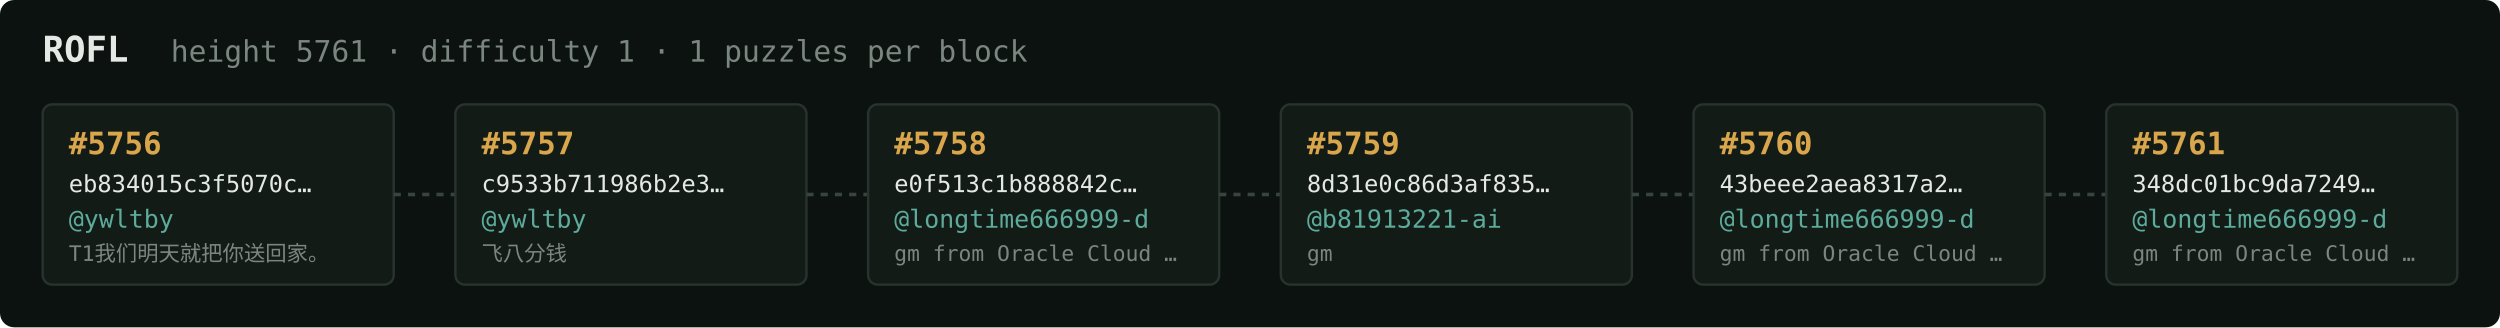
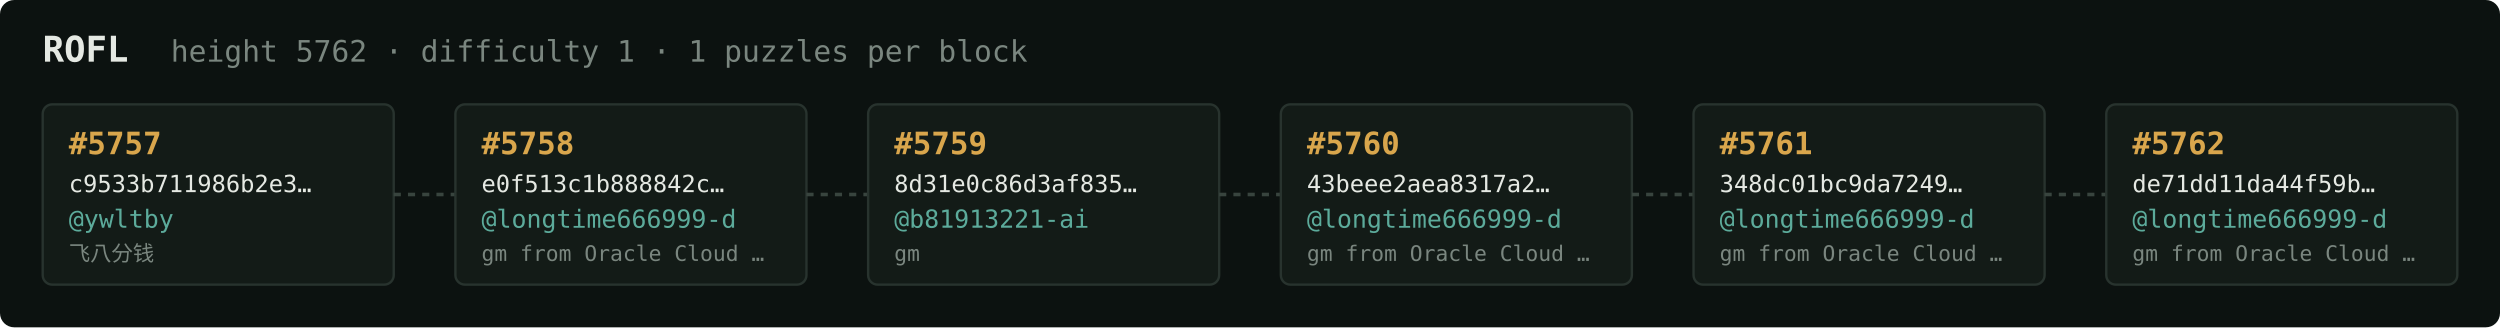
<svg xmlns="http://www.w3.org/2000/svg" width="1054" height="138" viewBox="0 0 1054 138" font-family="ui-monospace,SFMono-Regular,Menlo,monospace">
  <rect fill="#0c1210" width="1054" height="138" rx="6" />
  <text x="18" y="26" fill="#e5e9e3" font-size="15" font-weight="700">ROFL</text>
-   <text x="72" y="26" fill="#7a867f" font-size="12.5">height 5761 · difficulty 1 · 1 puzzles per block</text>
+   <text x="72" y="26" fill="#7a867f" font-size="12.5">height 5762 · difficulty 1 · 1 puzzles per block</text>
  <rect x="18" y="44" width="148" height="76" rx="4" fill="#131b17" stroke="#28332e" stroke-width="1" />
-   <text x="29" y="65" fill="#d9a64c" font-size="13" font-weight="700">#5756</text>
-   <text x="29" y="81" fill="#e5e9e3" font-size="10">eb834015c3f5070c…</text>
+   <text x="29" y="65" fill="#d9a64c" font-size="13" font-weight="700">#5757</text>
+   <text x="29" y="81" fill="#e5e9e3" font-size="10">c9533b711986b2e3…</text>
  <text x="29" y="96" fill="#5cab9b" font-size="10.5">@ywltby</text>
-   <text x="29" y="110" fill="#7a867f" font-size="9">T1我们明天就把你送回家。</text>
+   <text x="29" y="110" fill="#7a867f" font-size="9">飞八分钱</text>
  <line x1="166" y1="82.0" x2="192" y2="82.0" stroke="#38443e" stroke-width="1.5" stroke-dasharray="3 3" />
  <rect x="192" y="44" width="148" height="76" rx="4" fill="#131b17" stroke="#28332e" stroke-width="1" />
-   <text x="203" y="65" fill="#d9a64c" font-size="13" font-weight="700">#5757</text>
-   <text x="203" y="81" fill="#e5e9e3" font-size="10">c9533b711986b2e3…</text>
-   <text x="203" y="96" fill="#5cab9b" font-size="10.5">@ywltby</text>
-   <text x="203" y="110" fill="#7a867f" font-size="9">飞八分钱</text>
+   <text x="203" y="65" fill="#d9a64c" font-size="13" font-weight="700">#5758</text>
+   <text x="203" y="81" fill="#e5e9e3" font-size="10">e0f513c1b888842c…</text>
+   <text x="203" y="96" fill="#5cab9b" font-size="10.5">@longtime666999-d</text>
+   <text x="203" y="110" fill="#7a867f" font-size="9">gm from Oracle Cloud …</text>
  <line x1="340" y1="82.0" x2="366" y2="82.0" stroke="#38443e" stroke-width="1.5" stroke-dasharray="3 3" />
  <rect x="366" y="44" width="148" height="76" rx="4" fill="#131b17" stroke="#28332e" stroke-width="1" />
-   <text x="377" y="65" fill="#d9a64c" font-size="13" font-weight="700">#5758</text>
-   <text x="377" y="81" fill="#e5e9e3" font-size="10">e0f513c1b888842c…</text>
-   <text x="377" y="96" fill="#5cab9b" font-size="10.5">@longtime666999-d</text>
-   <text x="377" y="110" fill="#7a867f" font-size="9">gm from Oracle Cloud …</text>
+   <text x="377" y="65" fill="#d9a64c" font-size="13" font-weight="700">#5759</text>
+   <text x="377" y="81" fill="#e5e9e3" font-size="10">8d31e0c86d3af835…</text>
+   <text x="377" y="96" fill="#5cab9b" font-size="10.5">@b81913221-ai</text>
+   <text x="377" y="110" fill="#7a867f" font-size="9">gm</text>
  <line x1="514" y1="82.0" x2="540" y2="82.0" stroke="#38443e" stroke-width="1.5" stroke-dasharray="3 3" />
  <rect x="540" y="44" width="148" height="76" rx="4" fill="#131b17" stroke="#28332e" stroke-width="1" />
-   <text x="551" y="65" fill="#d9a64c" font-size="13" font-weight="700">#5759</text>
-   <text x="551" y="81" fill="#e5e9e3" font-size="10">8d31e0c86d3af835…</text>
-   <text x="551" y="96" fill="#5cab9b" font-size="10.5">@b81913221-ai</text>
-   <text x="551" y="110" fill="#7a867f" font-size="9">gm</text>
+   <text x="551" y="65" fill="#d9a64c" font-size="13" font-weight="700">#5760</text>
+   <text x="551" y="81" fill="#e5e9e3" font-size="10">43beee2aea8317a2…</text>
+   <text x="551" y="96" fill="#5cab9b" font-size="10.5">@longtime666999-d</text>
+   <text x="551" y="110" fill="#7a867f" font-size="9">gm from Oracle Cloud …</text>
  <line x1="688" y1="82.0" x2="714" y2="82.0" stroke="#38443e" stroke-width="1.5" stroke-dasharray="3 3" />
  <rect x="714" y="44" width="148" height="76" rx="4" fill="#131b17" stroke="#28332e" stroke-width="1" />
-   <text x="725" y="65" fill="#d9a64c" font-size="13" font-weight="700">#5760</text>
-   <text x="725" y="81" fill="#e5e9e3" font-size="10">43beee2aea8317a2…</text>
+   <text x="725" y="65" fill="#d9a64c" font-size="13" font-weight="700">#5761</text>
+   <text x="725" y="81" fill="#e5e9e3" font-size="10">348dc01bc9da7249…</text>
  <text x="725" y="96" fill="#5cab9b" font-size="10.5">@longtime666999-d</text>
  <text x="725" y="110" fill="#7a867f" font-size="9">gm from Oracle Cloud …</text>
  <line x1="862" y1="82.0" x2="888" y2="82.0" stroke="#38443e" stroke-width="1.5" stroke-dasharray="3 3" />
  <rect x="888" y="44" width="148" height="76" rx="4" fill="#131b17" stroke="#28332e" stroke-width="1" />
-   <text x="899" y="65" fill="#d9a64c" font-size="13" font-weight="700">#5761</text>
-   <text x="899" y="81" fill="#e5e9e3" font-size="10">348dc01bc9da7249…</text>
+   <text x="899" y="65" fill="#d9a64c" font-size="13" font-weight="700">#5762</text>
+   <text x="899" y="81" fill="#e5e9e3" font-size="10">de71dd11da44f59b…</text>
  <text x="899" y="96" fill="#5cab9b" font-size="10.5">@longtime666999-d</text>
  <text x="899" y="110" fill="#7a867f" font-size="9">gm from Oracle Cloud …</text>
</svg>
